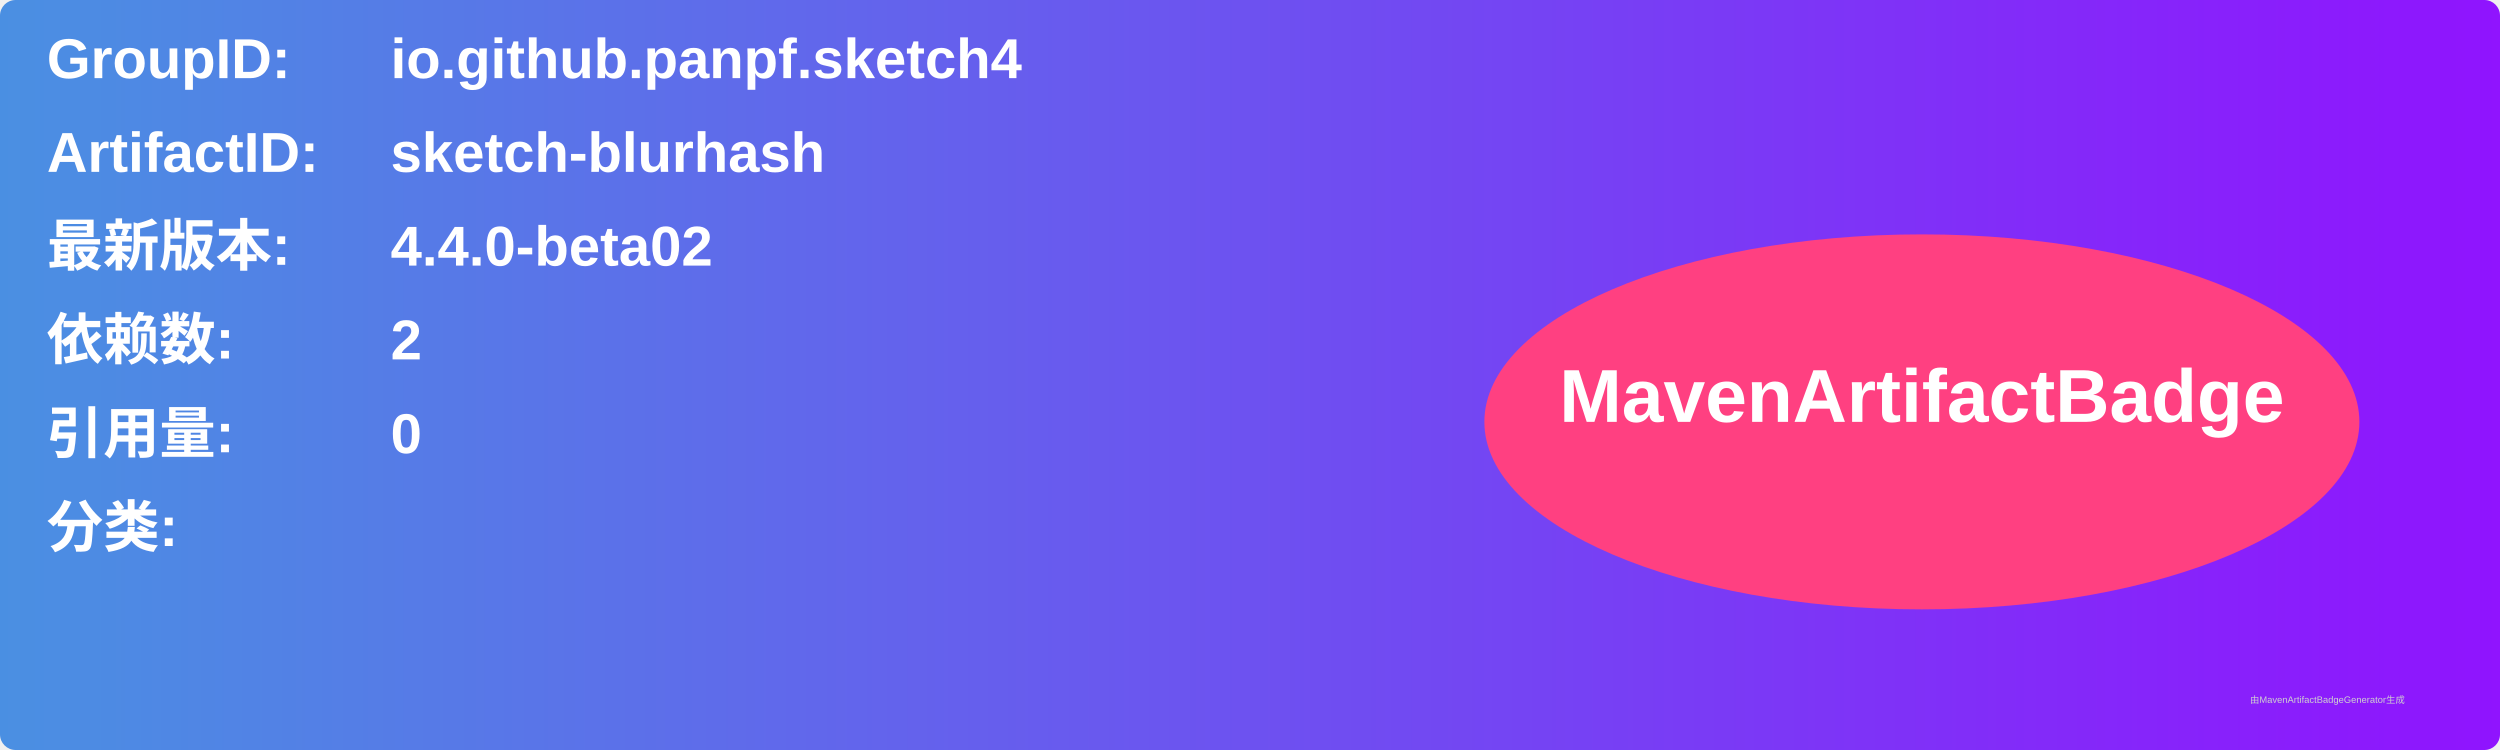
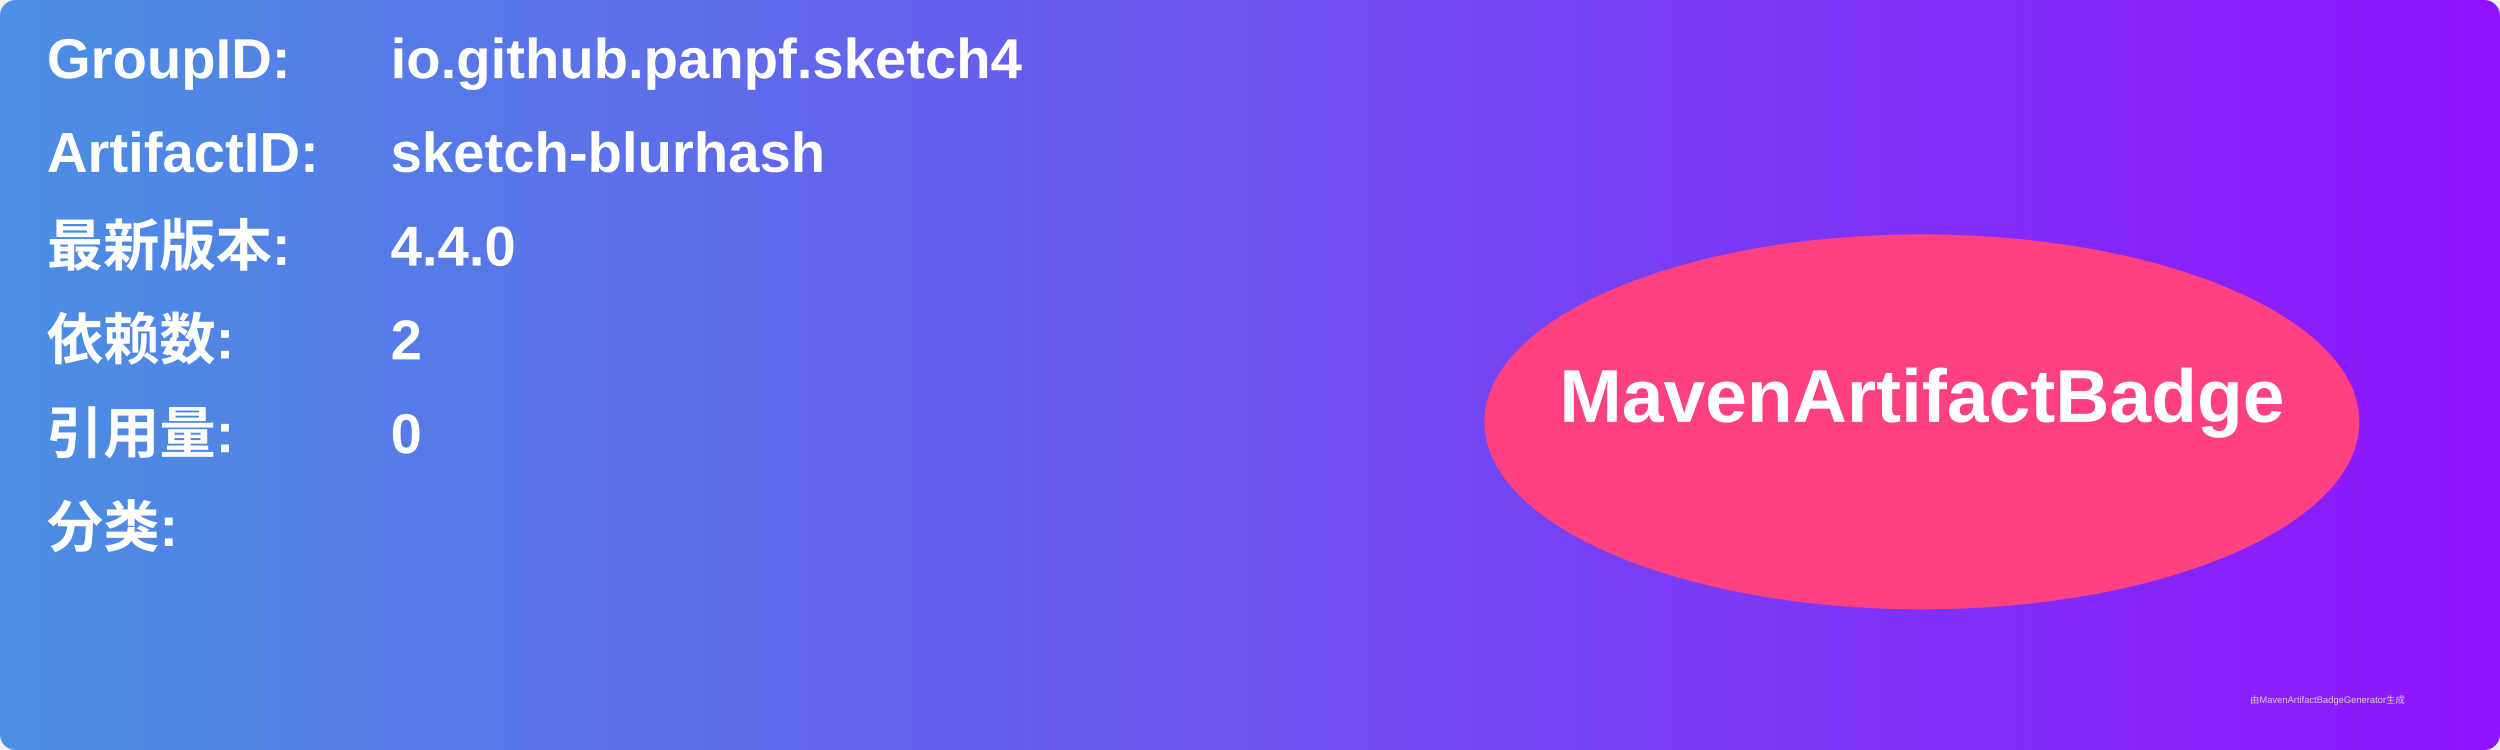
<svg xmlns="http://www.w3.org/2000/svg" width="800" height="240" viewBox="0 0 800 240">
  <linearGradient id="grad" x1="0%" y1="0%" x2="100%" y2="0%">
    <stop offset="0%" stop-color="#4a90e2" />
    <stop offset="100%" stop-color="#9013fe" />
  </linearGradient>
  <rect width="100%" height="100%" rx="5" ry="5" fill="url(#grad)" />
  <g transform="translate(15, 15)">
    <text x="0" y="10" font-family="Arial" font-size="18" fill="white" font-weight="bold" width="260">GroupID:</text>
    <text x="110" y="10" font-family="Arial" font-size="18" fill="white" font-weight="bold" width="460">io.github.panpf.sketch4</text>
    <text x="0" y="40" font-family="Arial" font-size="18" fill="white" font-weight="bold" width="260">ArtifactID:</text>
    <text x="110" y="40" font-family="Arial" font-size="18" fill="white" font-weight="bold" width="460">sketch-blurhash</text>
    <text x="0" y="70" font-family="Arial" font-size="18" fill="white" font-weight="bold">最新版本:</text>
    <text x="110" y="70" font-family="Arial" font-size="18" fill="white" font-weight="bold">
-       <tspan font-weight="bold">4.4.0-beta02</tspan>
+       <tspan font-weight="bold">4.4.0</tspan>
    </text>
    <text x="0" y="100" font-family="Arial" font-size="18" fill="white" font-weight="bold">依赖数: </text>
    <text x="110" y="100" font-family="Arial" font-size="18" fill="white">
      <tspan font-weight="bold">2</tspan>
    </text>
    <text x="0" y="130" font-family="Arial" font-size="18" fill="white" font-weight="bold">引用量: </text>
    <text x="110" y="130" font-family="Arial" font-size="18" fill="white">
      <tspan font-weight="bold">0</tspan>
    </text>
    <text x="0" y="160" font-family="Arial" font-size="18" fill="white" font-weight="bold">分类:</text>
    <text x="10" y="190" font-family="Arial" font-size="10" fill="white">
      <tspan font-weight="bold" />
    </text>
    <ellipse cx="600" cy="120" rx="140" ry="60" fill="#ff4081" />
    <text x="600" y="120" text-anchor="middle" font-family="Arial" font-size="24" fill="white" font-weight="bold">MavenArtifactBadge</text>
  </g>
  <text x="720" y="225" font-family="Arial" font-size="3" fill="#d0d0d0">由MavenArtifactBadgeGenerator生成</text>
</svg>
